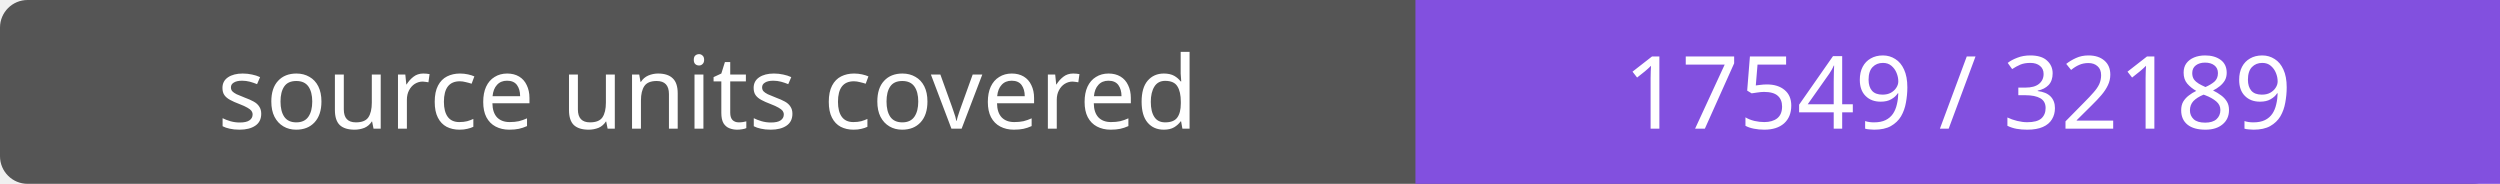
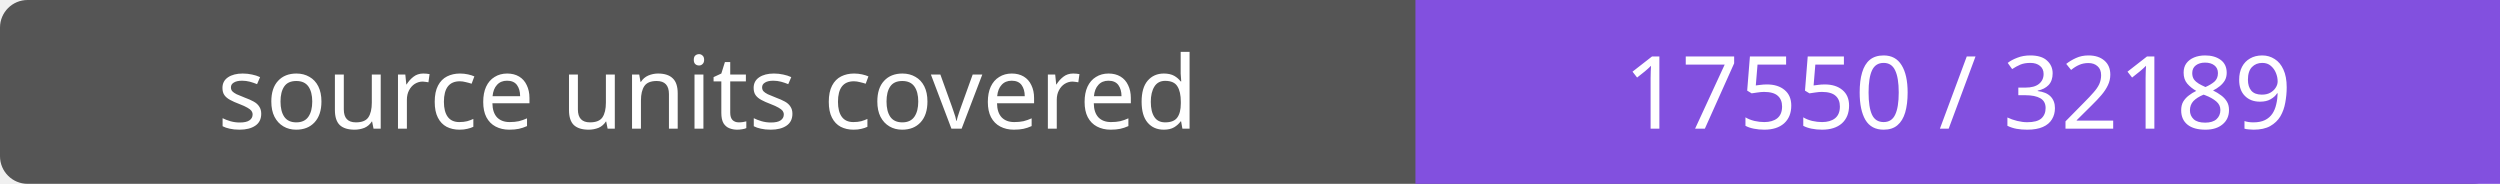
- <svg xmlns="http://www.w3.org/2000/svg" width="272" height="20" role="img" aria-label="source units covered: 17549 / 32189">
+ <svg xmlns="http://www.w3.org/2000/svg" width="272" height="20" role="img" aria-label="source units covered: 17550 / 32189">
  <rect width="272" height="20" rx="3" fill="#555" />
  <path fill="#8250df" d="M154 0h118v20H154z" />
  <g fill="#fff" text-anchor="middle" font-family="Verdana,sans-serif" font-size="11">
    <text x="77.0" y="14">source units covered</text>
-     <text x="213.0" y="14">17549 / 32189</text>
+     <text x="213.0" y="14">17550 / 32189</text>
  </g>
</svg>
